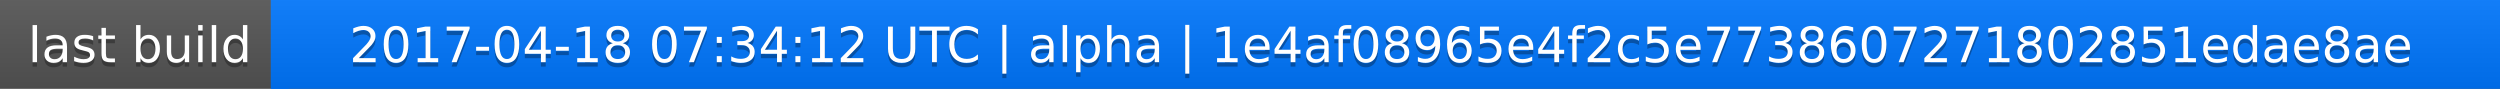
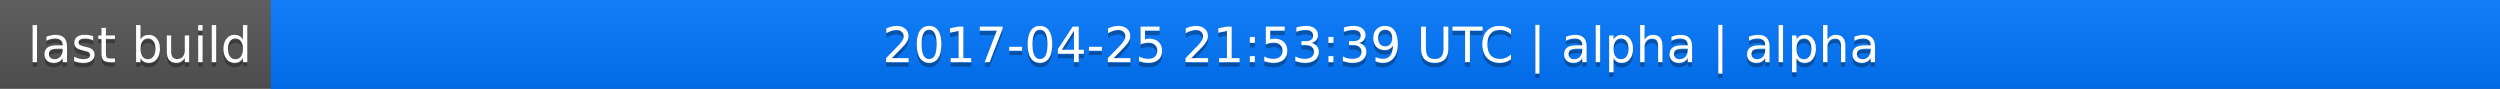
<svg xmlns="http://www.w3.org/2000/svg" width="563" height="20">
  <linearGradient id="a" x2="0" y2="100%">
    <stop offset="0" stop-color="#bbb" stop-opacity=".1" />
    <stop offset="1" stop-opacity=".1" />
  </linearGradient>
  <rect rx="0" width="563" height="20" fill="#555" />
  <rect rx="0" x="61" width="502" height="20" fill="#07f" />
  <path fill="#07f" d="M61 0h4v20h-4z" />
  <rect rx="0" width="563" height="20" fill="url(#a)" />
  <g fill="#fff" text-anchor="middle" font-family="DejaVu Sans,Verdana,Geneva,sans-serif" font-size="11">
    <text x="31.5" y="15" fill="#010101" fill-opacity=".3">last build</text>
    <text x="31.5" y="14">last build</text>
-     <text x="311" y="15" fill="#010101" fill-opacity=".3">2017-04-18 07:34:12 UTC | alpha | 1e4af08965e4f2c5e7738607271802851edae8ae</text>
-     <text x="311" y="14">2017-04-18 07:34:12 UTC | alpha | 1e4af08965e4f2c5e7738607271802851edae8ae</text>
+     <text x="311" y="15" fill="#010101" fill-opacity=".3">2017-04-25 21:53:39 UTC | alpha | alpha</text>
+     <text x="311" y="14">2017-04-25 21:53:39 UTC | alpha | alpha</text>
  </g>
</svg>
